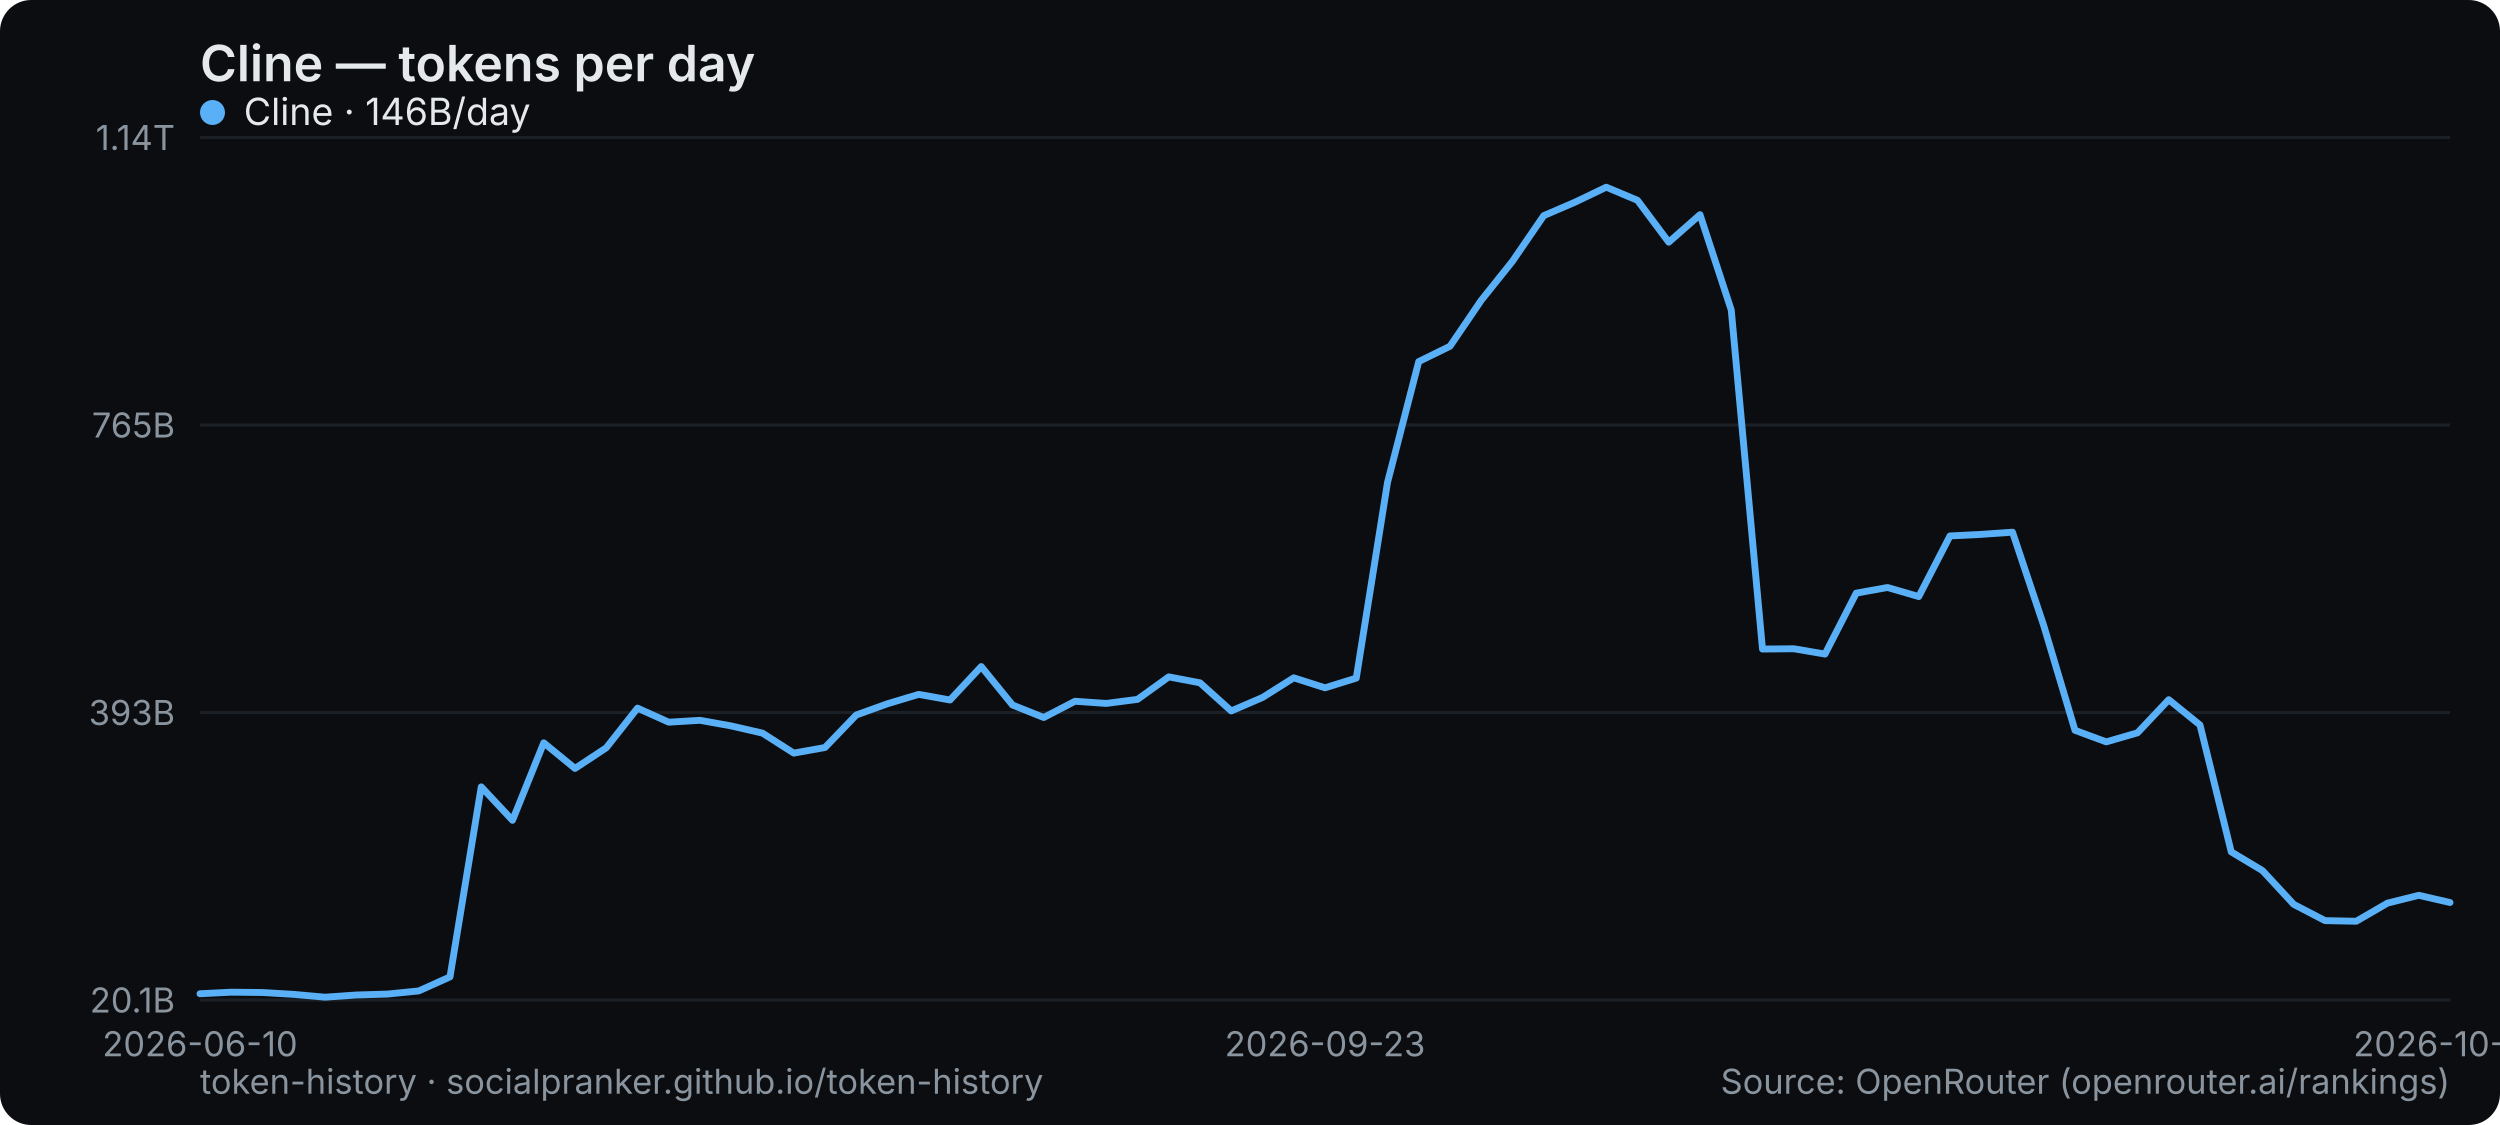
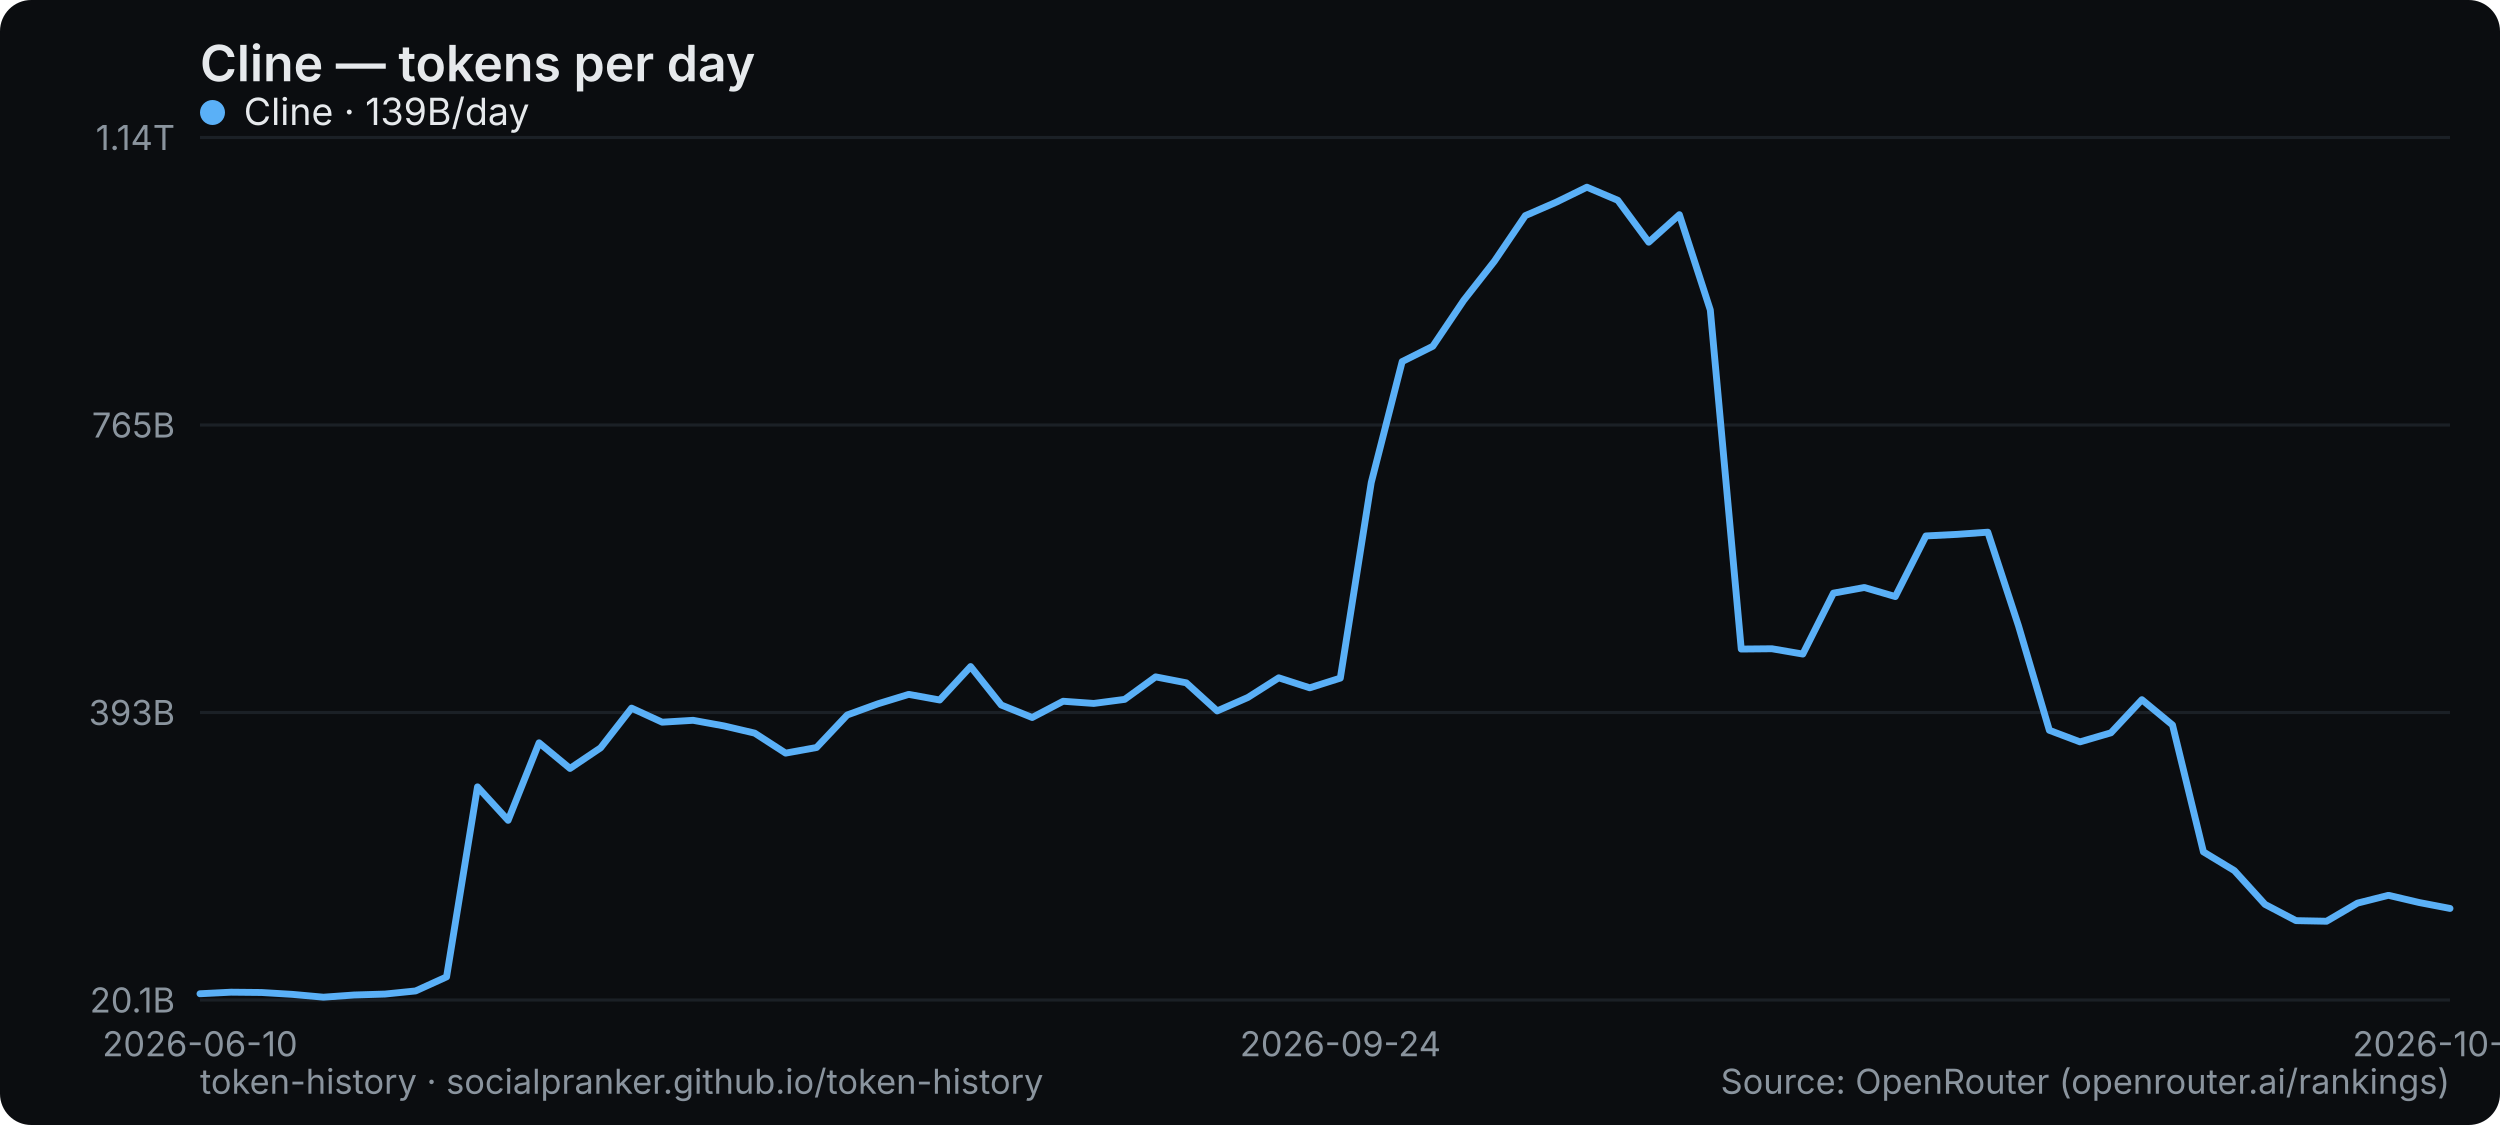
<svg xmlns="http://www.w3.org/2000/svg" width="800" height="360" viewBox="0 0 800 360" role="img" aria-label="Cline — tokens per day">
  <rect width="800" height="360" rx="10" fill="#0b0d10" />
  <text x="64" y="26" font-family="system-ui,-apple-system,Segoe UI,sans-serif" font-size="16" font-weight="600" fill="#e6e9ec">Cline — tokens per day</text>
  <line x1="64" y1="320" x2="784" y2="320" stroke="#1b2026" stroke-width="1" />
  <text x="56" y="324" text-anchor="end" font-family="system-ui,-apple-system,Segoe UI,sans-serif" font-size="11" fill="#8a949e">20.1B</text>
  <line x1="64" y1="228" x2="784" y2="228" stroke="#1b2026" stroke-width="1" />
  <text x="56" y="232" text-anchor="end" font-family="system-ui,-apple-system,Segoe UI,sans-serif" font-size="11" fill="#8a949e">393B</text>
  <line x1="64" y1="136" x2="784" y2="136" stroke="#1b2026" stroke-width="1" />
  <text x="56" y="140" text-anchor="end" font-family="system-ui,-apple-system,Segoe UI,sans-serif" font-size="11" fill="#8a949e">765B</text>
  <line x1="64" y1="44" x2="784" y2="44" stroke="#1b2026" stroke-width="1" />
  <text x="56" y="48" text-anchor="end" font-family="system-ui,-apple-system,Segoe UI,sans-serif" font-size="11" fill="#8a949e">1.14T</text>
  <text x="64" y="338" text-anchor="middle" font-family="system-ui,-apple-system,Segoe UI,sans-serif" font-size="11" fill="#8a949e">2026-06-10</text>
-   <text x="424" y="338" text-anchor="middle" font-family="system-ui,-apple-system,Segoe UI,sans-serif" font-size="11" fill="#8a949e">2026-09-23</text>
-   <text x="784" y="338" text-anchor="middle" font-family="system-ui,-apple-system,Segoe UI,sans-serif" font-size="11" fill="#8a949e">2026-10-29</text>
-   <polyline points="64.0,318.0 74.0,317.5 84.0,317.6 94.0,318.2 104.0,319.1 114.0,318.4 124.0,318.1 134.0,317.1 144.0,312.6 154.0,251.8 164.0,262.5 174.0,237.7 184.0,245.9 194.0,239.3 204.0,226.6 214.0,231.1 224.0,230.5 234.0,232.3 244.0,234.6 254.0,241.0 264.0,239.2 274.0,228.8 284.0,225.2 294.0,222.2 304.0,224.0 314.0,213.3 324.0,225.6 334.0,229.6 344.0,224.4 354.0,225.1 364.0,223.8 374.0,216.6 384.0,218.5 394.0,227.5 404.0,223.2 414.0,216.9 424.0,220.1 434.0,217.0 444.0,154.4 454.0,115.7 464.0,110.8 474.0,96.1 484.0,83.6 494.0,69.0 504.0,64.7 514.0,59.9 524.0,64.1 534.0,77.5 544.0,68.7 554.0,99.2 564.0,207.7 574.0,207.6 584.0,209.3 594.0,189.8 604.0,188.0 614.0,190.9 624.0,171.5 634.0,171.0 644.0,170.3 654.0,200.2 664.0,233.7 674.0,237.4 684.0,234.5 694.0,223.9 704.0,232.0 714.0,272.6 724.0,278.6 734.0,289.4 744.0,294.6 754.0,294.8 764.0,289.0 774.0,286.5 784.0,288.8" fill="none" stroke="#5ab0f7" stroke-width="2.2" stroke-linejoin="round" stroke-linecap="round" />
+   <text x="428.932" y="338" text-anchor="middle" font-family="system-ui,-apple-system,Segoe UI,sans-serif" font-size="11" fill="#8a949e">2026-09-24</text>
+   <text x="784" y="338" text-anchor="middle" font-family="system-ui,-apple-system,Segoe UI,sans-serif" font-size="11" fill="#8a949e">2026-10-30</text>
+   <polyline points="64.0,318.0 73.9,317.5 83.7,317.6 93.6,318.2 103.5,319.1 113.3,318.4 123.2,318.1 133.0,317.1 142.9,312.6 152.8,251.8 162.6,262.5 172.5,237.7 182.4,245.9 192.2,239.3 202.1,226.6 211.9,231.1 221.8,230.5 231.7,232.3 241.5,234.6 251.4,241.0 261.3,239.2 271.1,228.8 281.0,225.2 290.8,222.2 300.7,224.0 310.6,213.3 320.4,225.6 330.3,229.6 340.2,224.4 350.0,225.1 359.9,223.8 369.8,216.6 379.6,218.5 389.5,227.5 399.3,223.2 409.2,216.9 419.1,220.1 428.9,217.0 438.8,154.4 448.7,115.7 458.5,110.8 468.4,96.1 478.2,83.6 488.1,69.0 498.0,64.7 507.8,59.9 517.7,64.1 527.6,77.5 537.4,68.7 547.3,99.2 557.2,207.7 567.0,207.6 576.9,209.3 586.7,189.8 596.6,188.0 606.5,190.9 616.3,171.5 626.2,171.0 636.1,170.3 645.9,200.2 655.8,233.7 665.6,237.4 675.5,234.5 685.4,223.9 695.2,232.0 705.1,272.6 715.0,278.6 724.8,289.4 734.7,294.6 744.5,294.8 754.4,289.0 764.3,286.5 774.1,288.8 784.0,290.7" fill="none" stroke="#5ab0f7" stroke-width="2.2" stroke-linejoin="round" stroke-linecap="round" />
  <g font-family="system-ui,-apple-system,Segoe UI,sans-serif" font-size="12">
    <circle cx="68" cy="36" r="4" fill="#5ab0f7" />
-     <text x="78" y="40" fill="#e6e9ec">Cline · 146B/day</text>
+     <text x="78" y="40" fill="#e6e9ec">Cline · 139B/day</text>
  </g>
  <text x="64" y="350" font-family="system-ui,-apple-system,Segoe UI,sans-serif" font-size="11" fill="#8a949e">token-history · socialpranker.github.io/token-history</text>
  <text x="784" y="350" text-anchor="end" font-family="system-ui,-apple-system,Segoe UI,sans-serif" font-size="11" fill="#8a949e">Source: OpenRouter (openrouter.ai/rankings)</text>
</svg>
